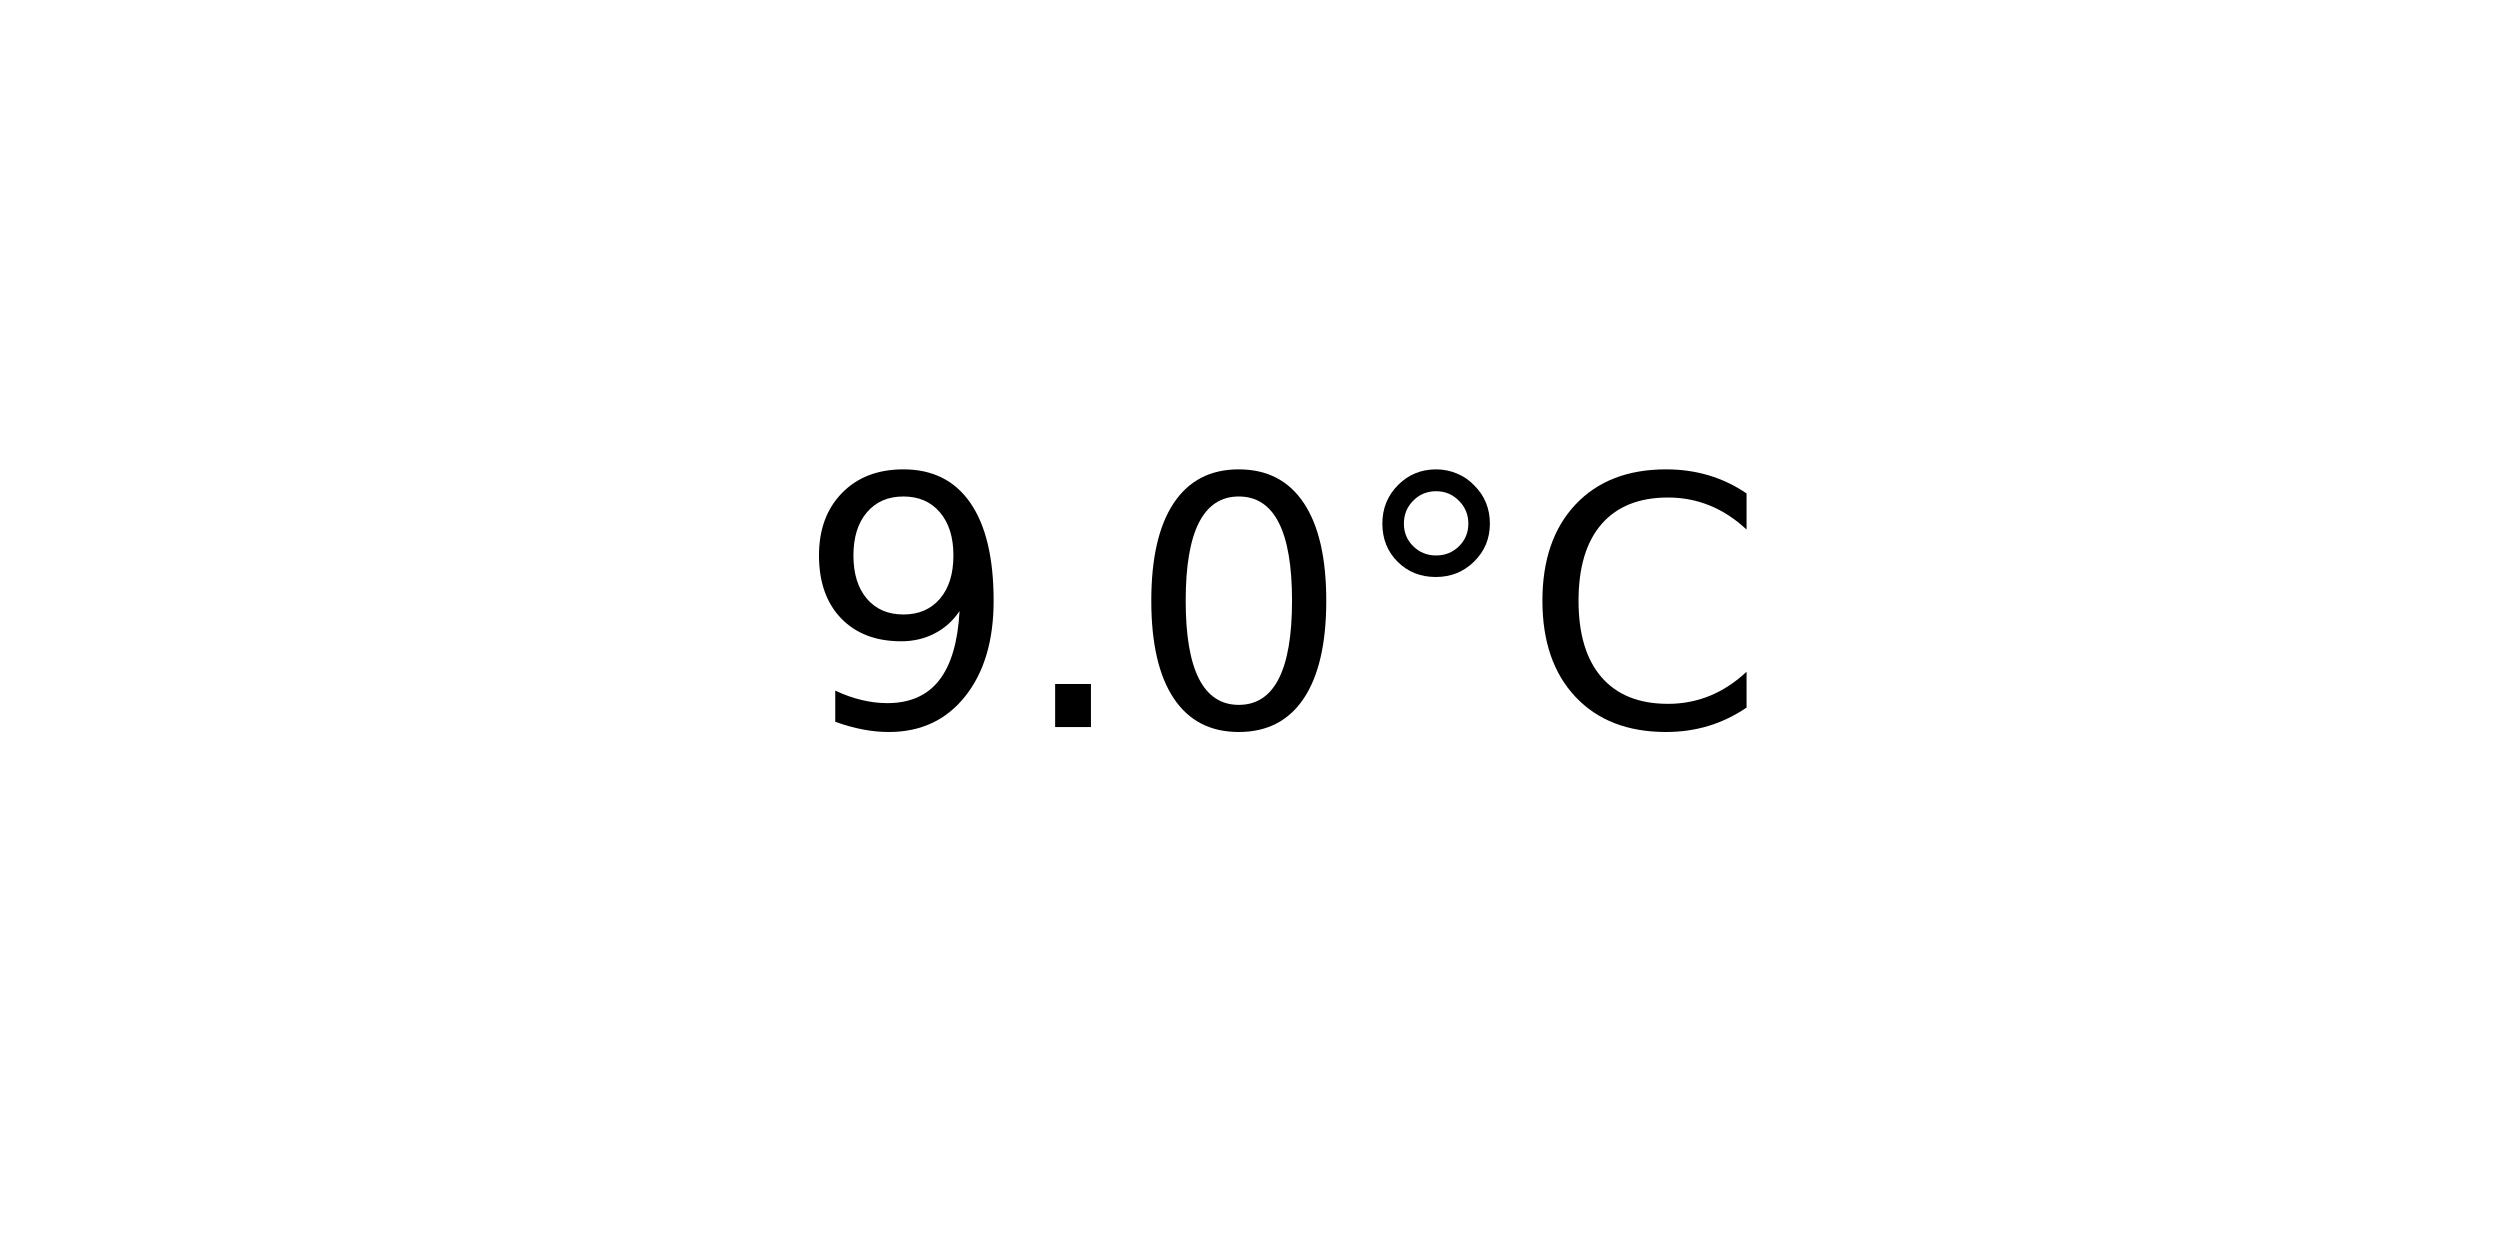
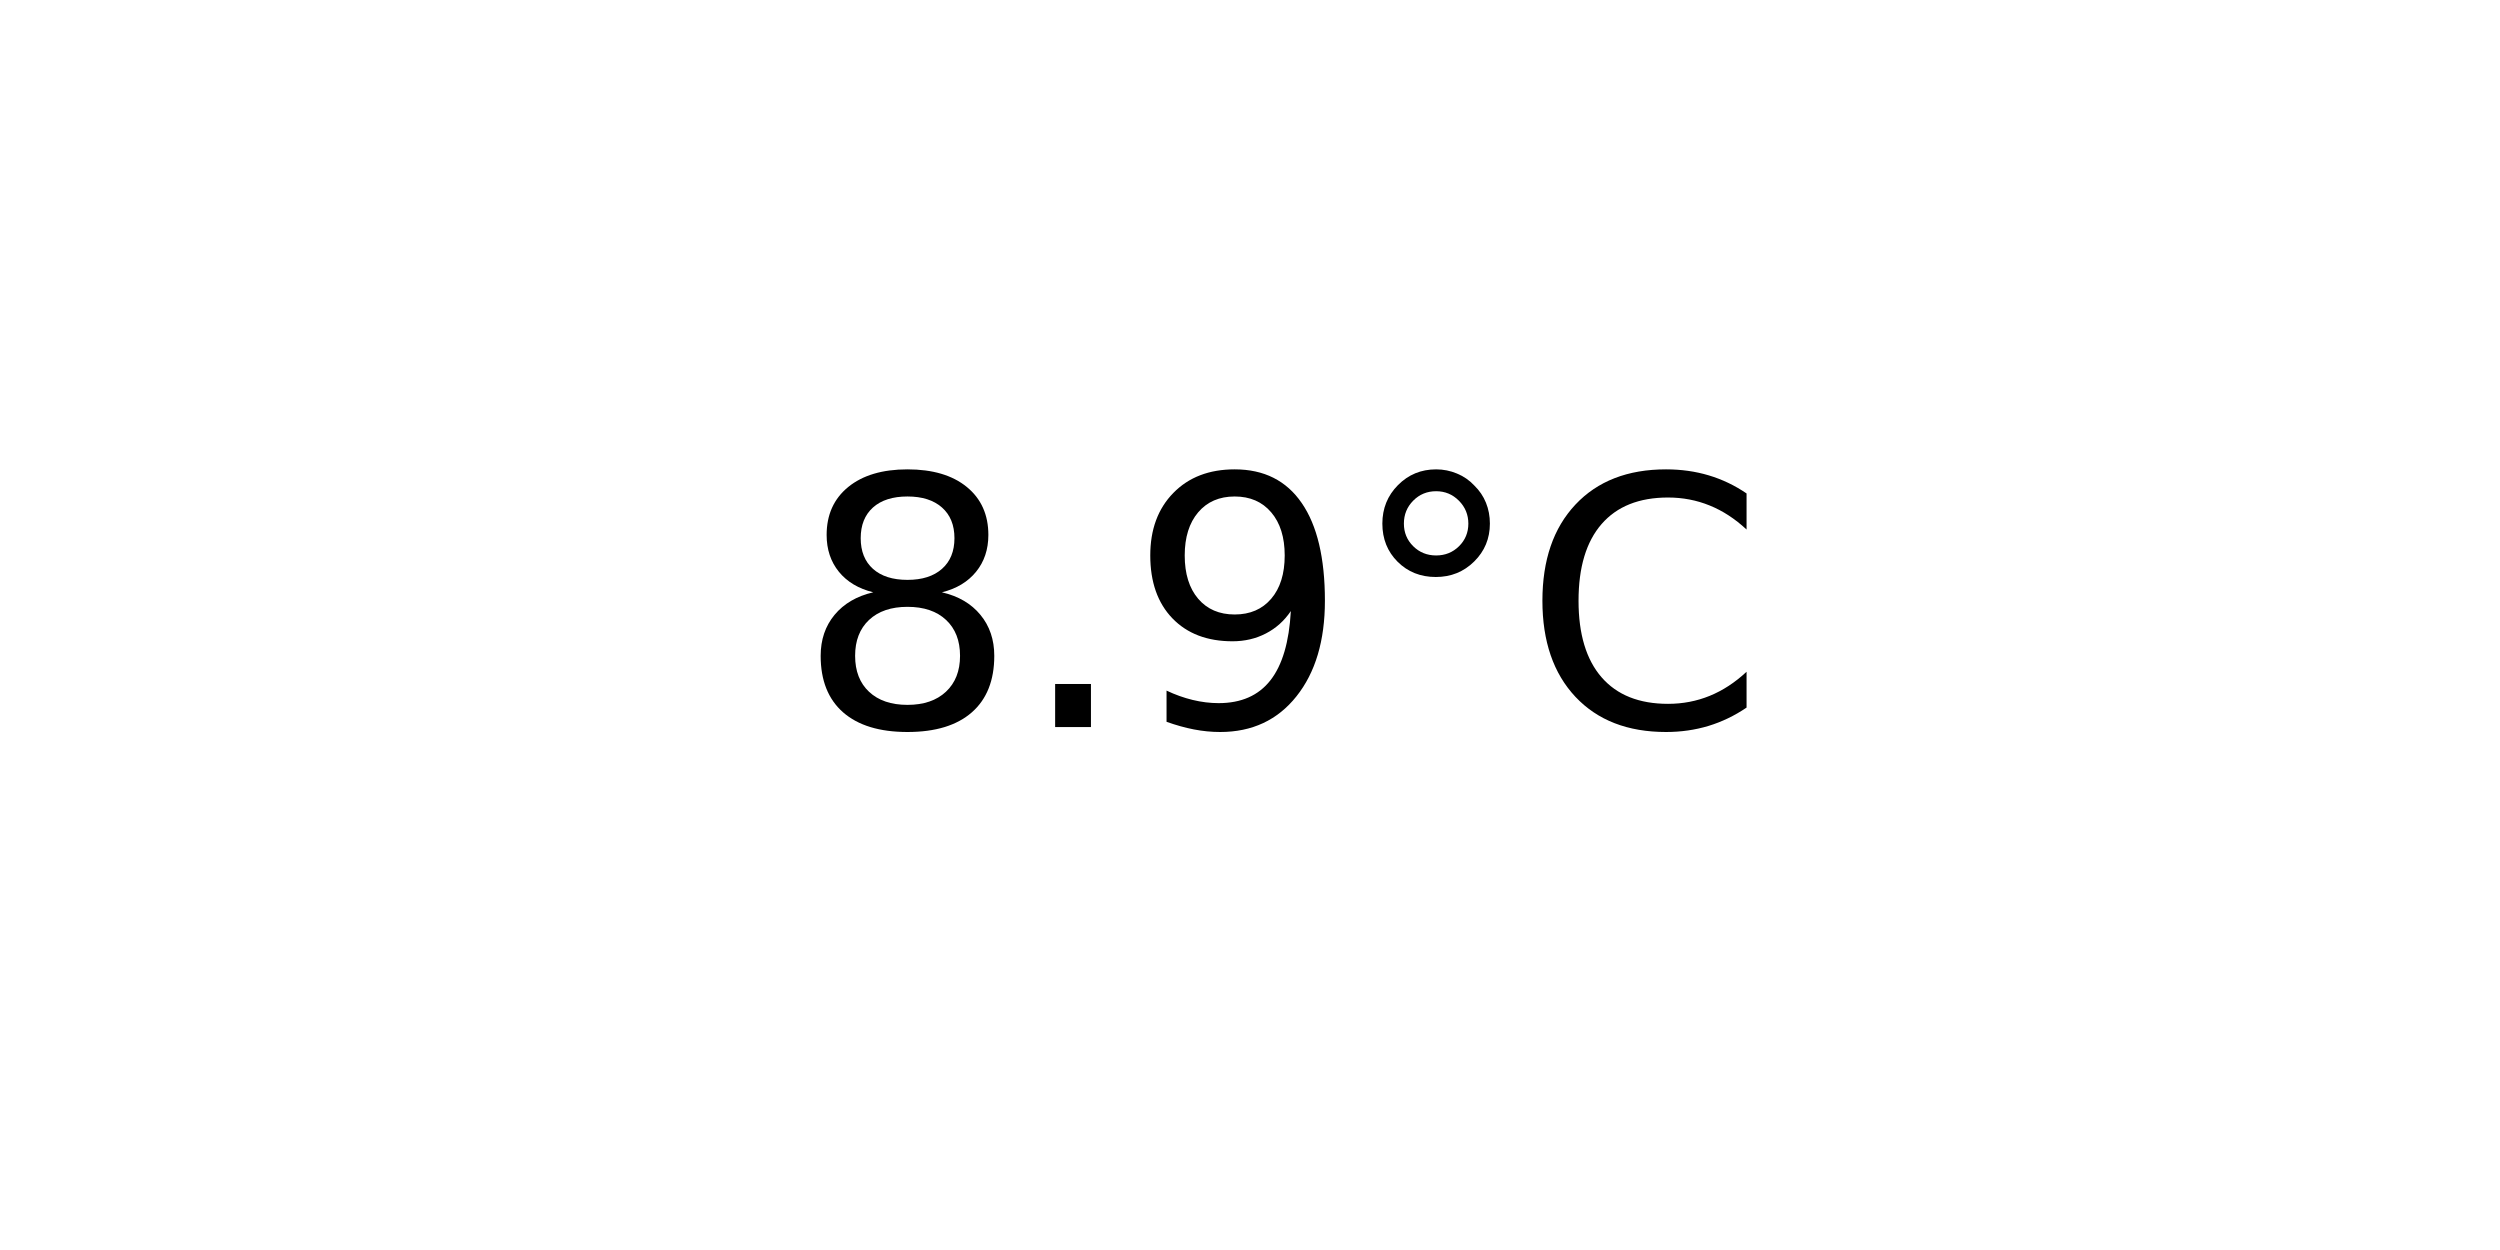
<svg xmlns="http://www.w3.org/2000/svg" xmlns:xlink="http://www.w3.org/1999/xlink" width="72pt" height="36pt" viewBox="0 0 72 36" version="1.1">
  <defs>
    <style type="text/css">*{stroke-linejoin: round; stroke-linecap: butt}</style>
  </defs>
  <g id="figure_1">
    <g id="axes_1">
      <g id="text_1">
        <g transform="translate(22.95703 20.93937) scale(0.1 -0.1)">
          <defs>
+             <path id="DejaVuSans-38" d="M 2034 2216  Q 1584 2216 1326 1975  Q 1069 1734 1069 1313  Q 1069 891 1326 650  Q 1584 409 2034 409  Q 2484 409 2743 651  Q 3003 894 3003 1313  Q 3003 1734 2745 1975  Q 2488 2216 2034 2216  z M 1403 2484  Q 997 2584 770 2862  Q 544 3141 544 3541  Q 544 4100 942 4425  Q 1341 4750 2034 4750  Q 2731 4750 3128 4425  Q 3525 4100 3525 3541  Q 3525 3141 3298 2862  Q 3072 2584 2669 2484  Q 3125 2378 3379 2068  Q 3634 1759 3634 1313  Q 3634 634 3220 271  Q 2806 -91 2034 -91  Q 1263 -91 848 271  Q 434 634 434 1313  Q 434 1759 690 2068  Q 947 2378 1403 2484  z M 1172 3481  Q 1172 3119 1398 2916  Q 1625 2713 2034 2713  Q 2441 2713 2670 2916  Q 2900 3119 2900 3481  Q 2900 3844 2670 4047  Q 2441 4250 2034 4250  Q 1625 4250 1398 4047  Q 1172 3844 1172 3481  z " transform="scale(0.015625)" />
+             <path id="DejaVuSans-2e" d="M 684 794  L 1344 794  L 1344 0  L 684 0  L 684 794  z " transform="scale(0.015625)" />
            <path id="DejaVuSans-39" d="M 703 97  L 703 672  Q 941 559 1184 500  Q 1428 441 1663 441  Q 2288 441 2617 861  Q 2947 1281 2994 2138  Q 2813 1869 2534 1725  Q 2256 1581 1919 1581  Q 1219 1581 811 2004  Q 403 2428 403 3163  Q 403 3881 828 4315  Q 1253 4750 1959 4750  Q 2769 4750 3195 4129  Q 3622 3509 3622 2328  Q 3622 1225 3098 567  Q 2575 -91 1691 -91  Q 1453 -91 1209 -44  Q 966 3 703 97  z M 1959 2075  Q 2384 2075 2632 2365  Q 2881 2656 2881 3163  Q 2881 3666 2632 3958  Q 2384 4250 1959 4250  Q 1534 4250 1286 3958  Q 1038 3666 1038 3163  Q 1038 2656 1286 2365  Q 1534 2075 1959 2075  z " transform="scale(0.015625)" />
-             <path id="DejaVuSans-2e" d="M 684 794  L 1344 794  L 1344 0  L 684 0  L 684 794  z " transform="scale(0.015625)" />
-             <path id="DejaVuSans-30" d="M 2034 4250  Q 1547 4250 1301 3770  Q 1056 3291 1056 2328  Q 1056 1369 1301 889  Q 1547 409 2034 409  Q 2525 409 2770 889  Q 3016 1369 3016 2328  Q 3016 3291 2770 3770  Q 2525 4250 2034 4250  z M 2034 4750  Q 2819 4750 3233 4129  Q 3647 3509 3647 2328  Q 3647 1150 3233 529  Q 2819 -91 2034 -91  Q 1250 -91 836 529  Q 422 1150 422 2328  Q 422 3509 836 4129  Q 1250 4750 2034 4750  z " transform="scale(0.015625)" />
            <path id="DejaVuSans-b0" d="M 1600 4347  Q 1350 4347 1178 4173  Q 1006 4000 1006 3750  Q 1006 3503 1178 3333  Q 1350 3163 1600 3163  Q 1850 3163 2022 3333  Q 2194 3503 2194 3750  Q 2194 3997 2020 4172  Q 1847 4347 1600 4347  z M 1600 4750  Q 1800 4750 1984 4673  Q 2169 4597 2303 4453  Q 2447 4313 2519 4134  Q 2591 3956 2591 3750  Q 2591 3338 2302 3052  Q 2013 2766 1594 2766  Q 1172 2766 890 3047  Q 609 3328 609 3750  Q 609 4169 896 4459  Q 1184 4750 1600 4750  z " transform="scale(0.015625)" />
            <path id="DejaVuSans-43" d="M 4122 4306  L 4122 3641  Q 3803 3938 3442 4084  Q 3081 4231 2675 4231  Q 1875 4231 1450 3742  Q 1025 3253 1025 2328  Q 1025 1406 1450 917  Q 1875 428 2675 428  Q 3081 428 3442 575  Q 3803 722 4122 1019  L 4122 359  Q 3791 134 3420 21  Q 3050 -91 2638 -91  Q 1578 -91 968 557  Q 359 1206 359 2328  Q 359 3453 968 4101  Q 1578 4750 2638 4750  Q 3056 4750 3426 4639  Q 3797 4528 4122 4306  z " transform="scale(0.015625)" />
          </defs>
-           <use xlink:href="#DejaVuSans-39" />
+           <use xlink:href="#DejaVuSans-38" />
          <use xlink:href="#DejaVuSans-2e" x="63.623" />
-           <use xlink:href="#DejaVuSans-30" x="95.41" />
+           <use xlink:href="#DejaVuSans-39" x="95.41" />
          <use xlink:href="#DejaVuSans-b0" x="159.033" />
          <use xlink:href="#DejaVuSans-43" x="209.033" />
        </g>
      </g>
    </g>
  </g>
</svg>
